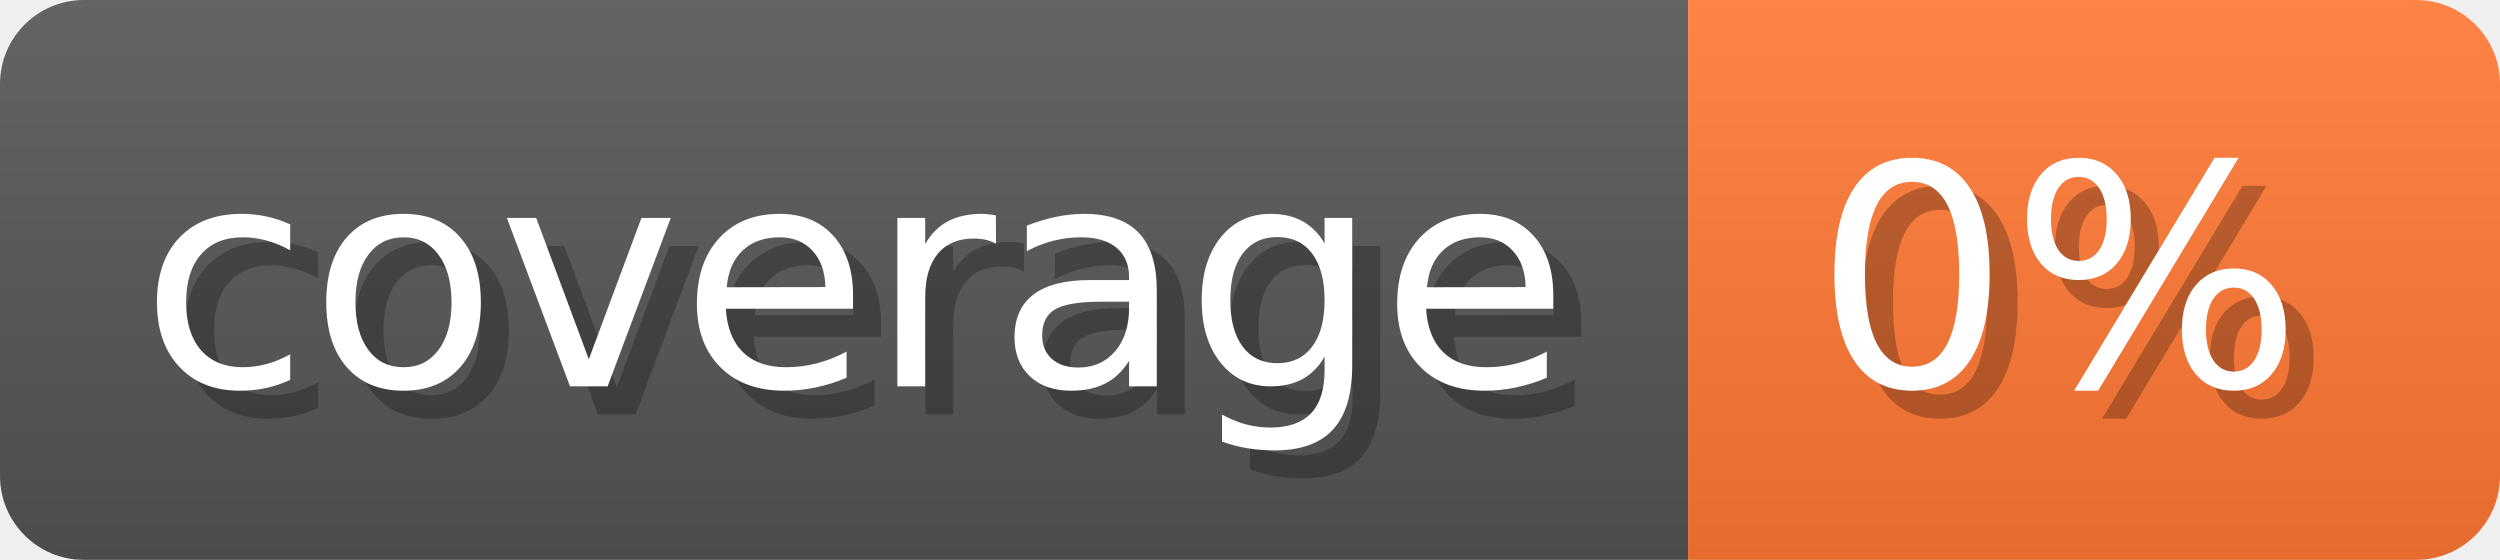
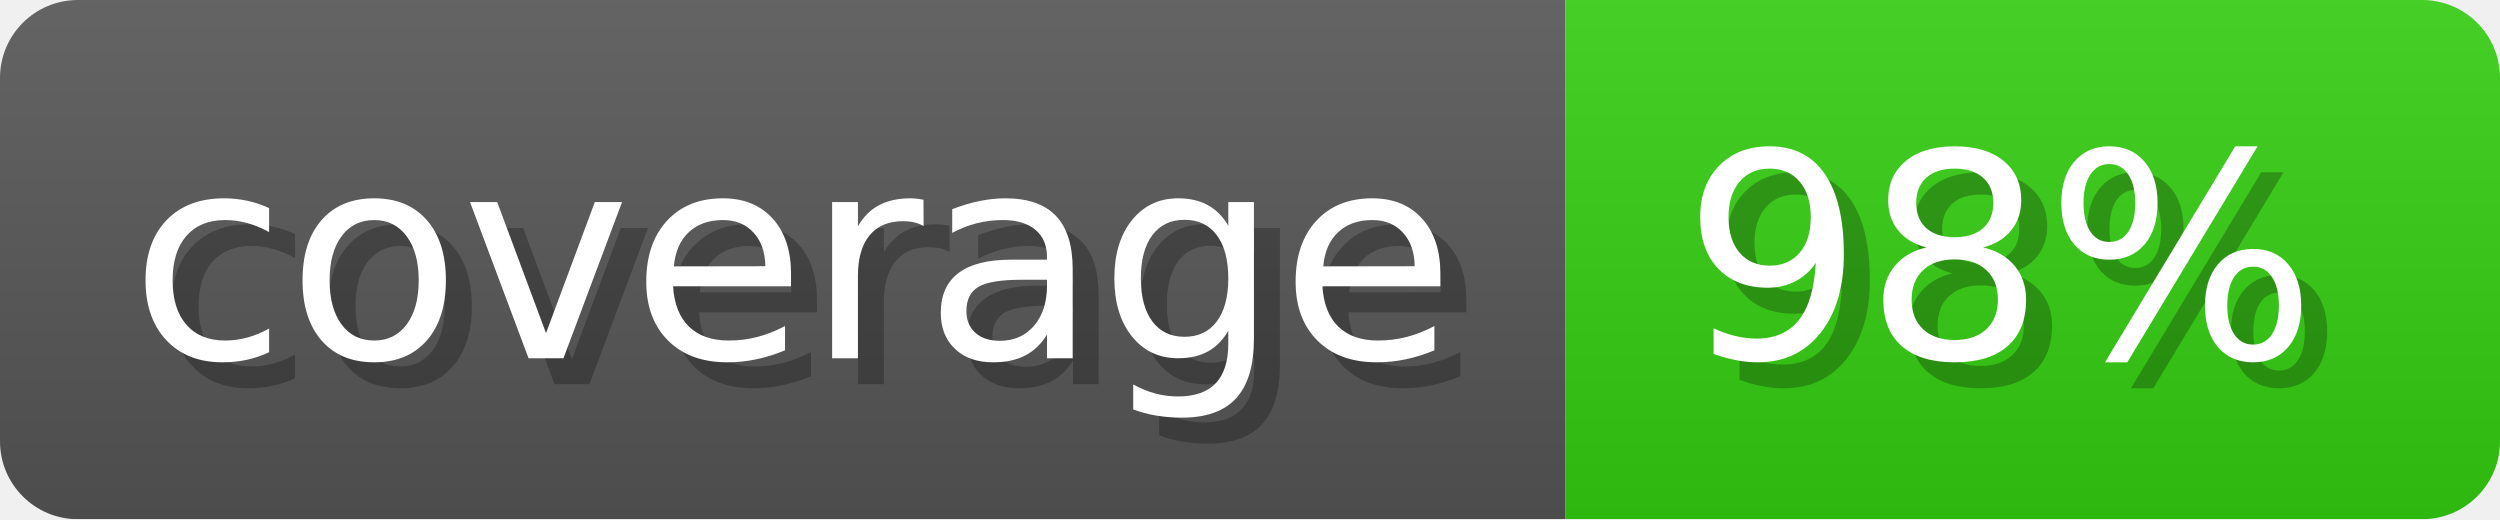
- <svg xmlns="http://www.w3.org/2000/svg" width="89.3" height="20" viewBox="0 0 893 200" role="img" aria-label="coverage: 0%">
-   <linearGradient id="OHMPZ" x2="0" y2="100%">
+ <svg xmlns="http://www.w3.org/2000/svg" width="96.3" height="20" viewBox="0 0 963 200" role="img" aria-label="coverage: 98%">
+   <linearGradient id="SvMmo" x2="0" y2="100%">
    <stop offset="0" stop-opacity=".1" stop-color="#EEE" />
    <stop offset="1" stop-opacity=".1" />
  </linearGradient>
-   <mask id="tVSkV">
-     <rect width="893" height="200" rx="30" fill="#FFF" />
+   <mask id="PHycp">
+     <rect width="963" height="200" rx="30" fill="#FFF" />
  </mask>
-   <g mask="url(#tVSkV)">
+   <g mask="url(#PHycp)">
    <rect width="603" height="200" fill="#555" />
-     <rect width="290" height="200" fill="#F73" x="603" />
-     <rect width="893" height="200" fill="url(#OHMPZ)" />
+     <rect width="360" height="200" fill="#3C1" x="603" />
+     <rect width="963" height="200" fill="url(#SvMmo)" />
  </g>
  <g aria-hidden="true" fill="#fff" text-anchor="start" font-family="Verdana,DejaVu Sans,sans-serif" font-size="110">
    <text x="60" y="148" textLength="503" fill="#000" opacity="0.25">coverage</text>
    <text x="50" y="138" textLength="503">coverage</text>
-     <text x="658" y="148" textLength="190" fill="#000" opacity="0.25">0%</text>
-     <text x="648" y="138" textLength="190">0%</text>
+     <text x="658" y="148" textLength="260" fill="#000" opacity="0.25">98%</text>
+     <text x="648" y="138" textLength="260">98%</text>
  </g>
</svg>
